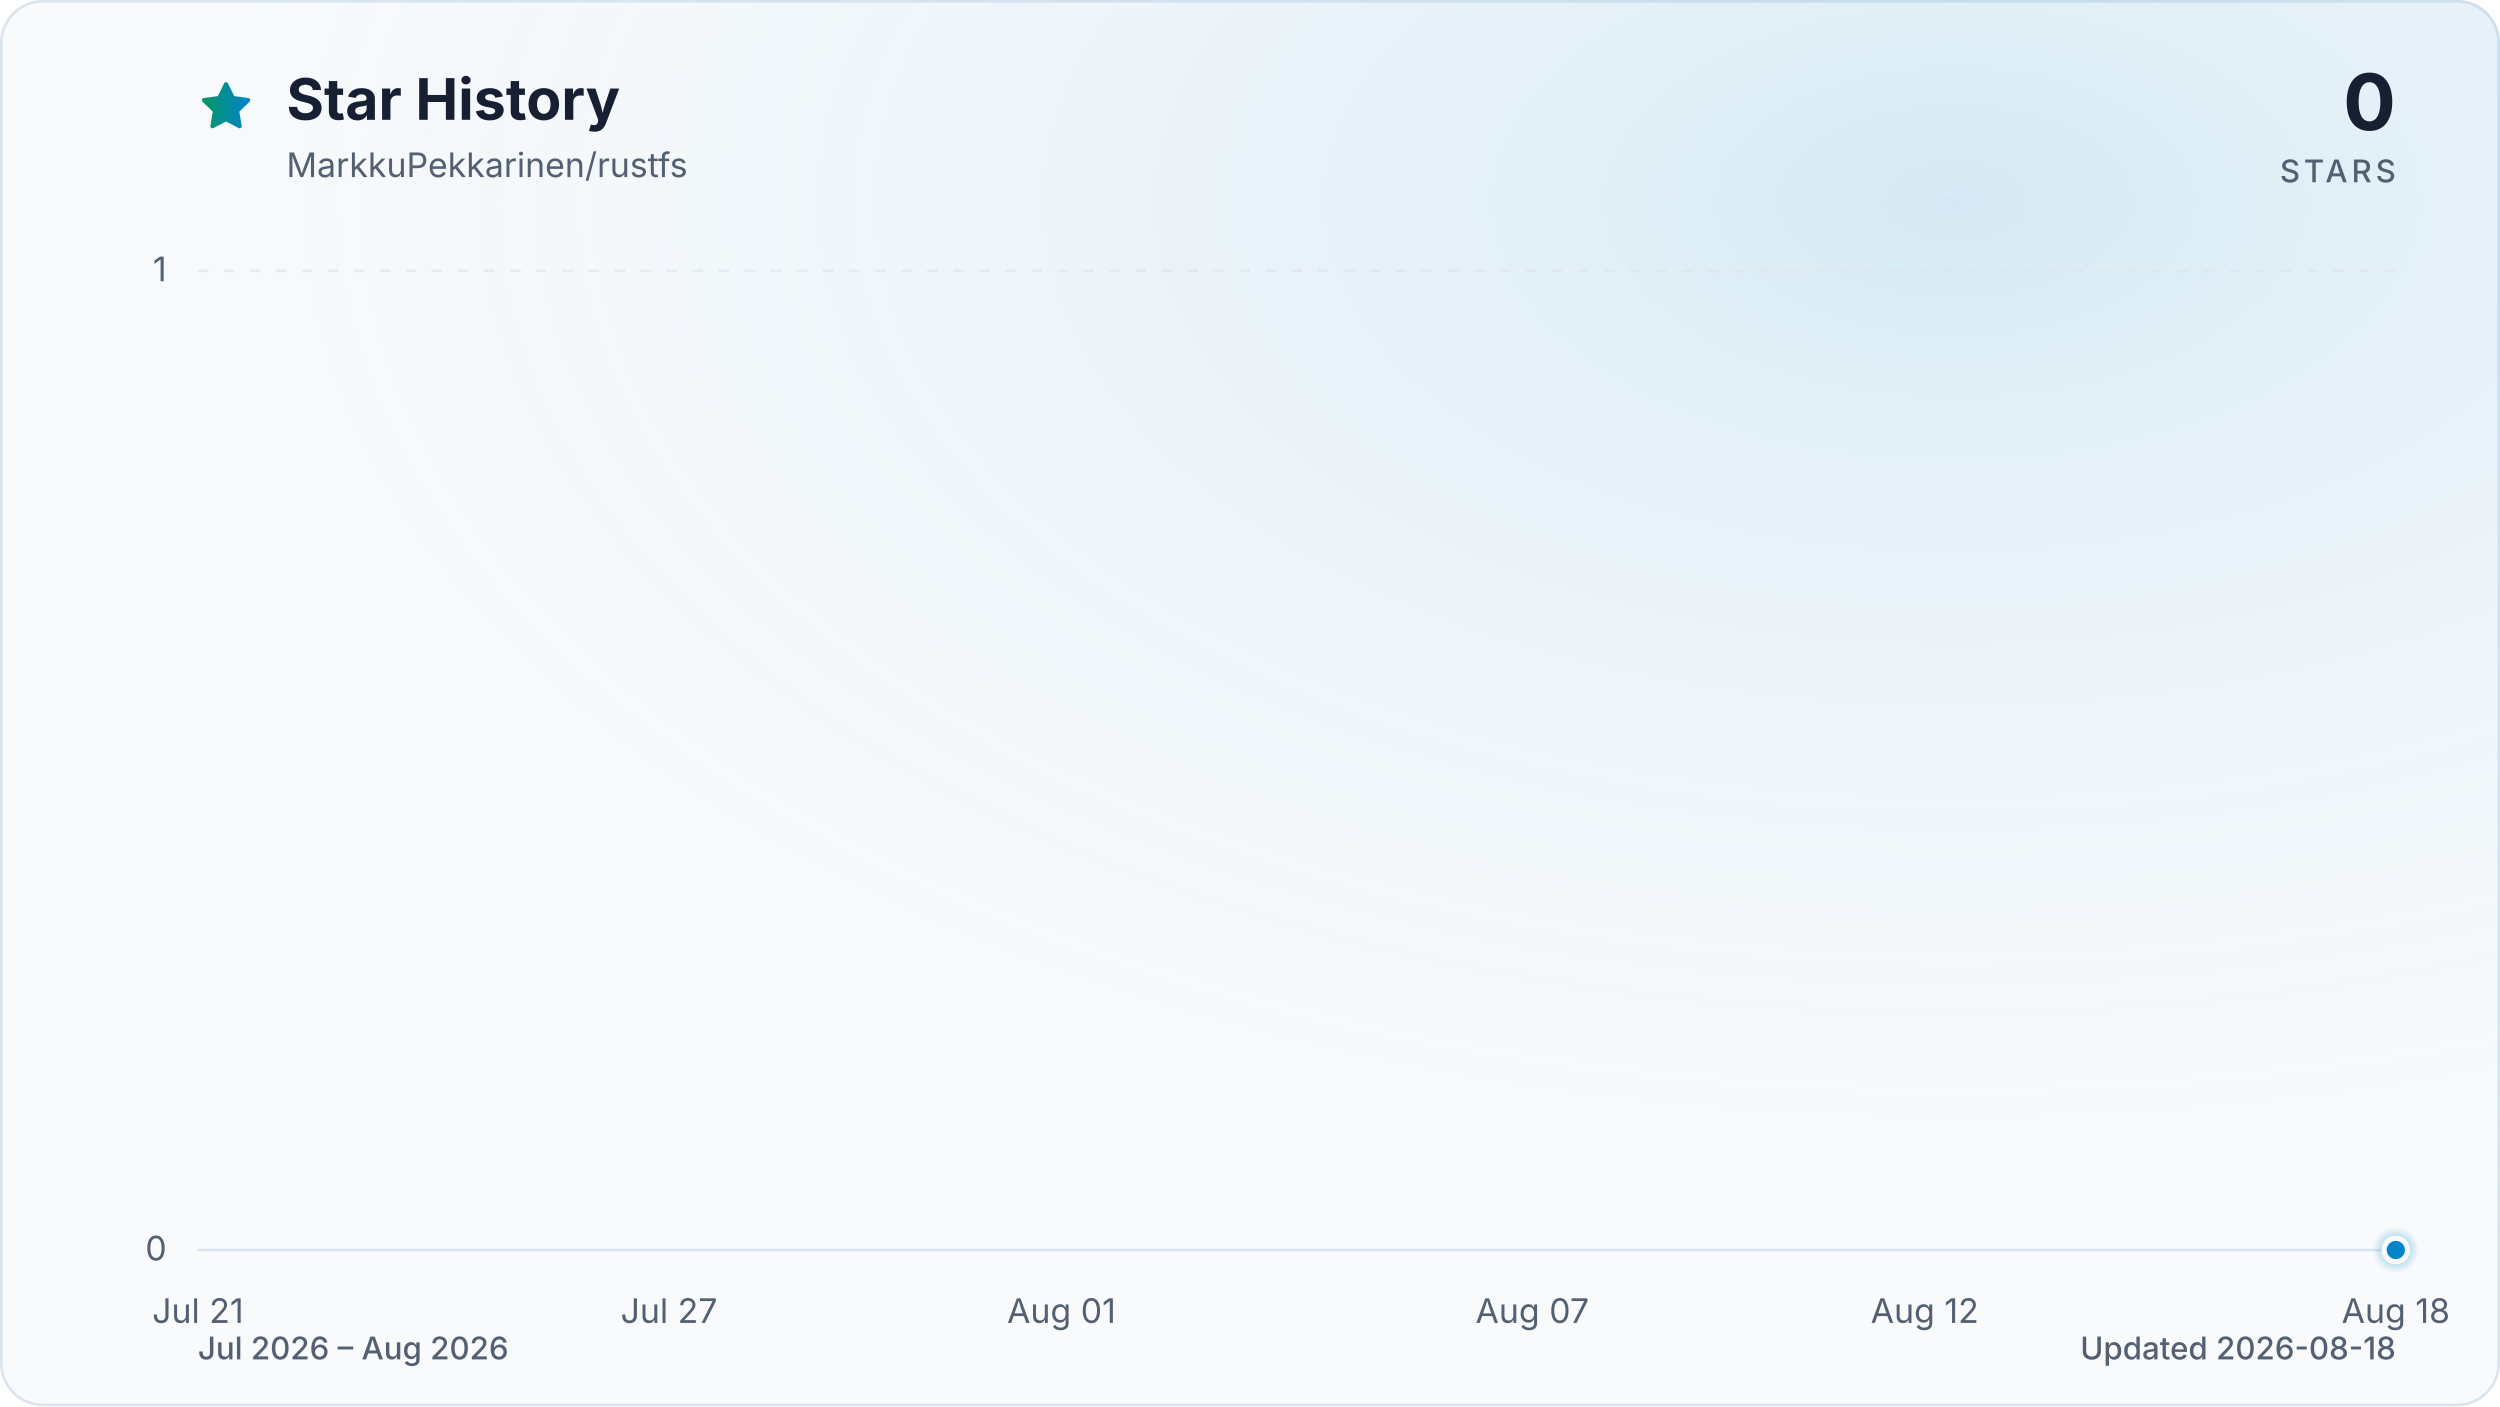
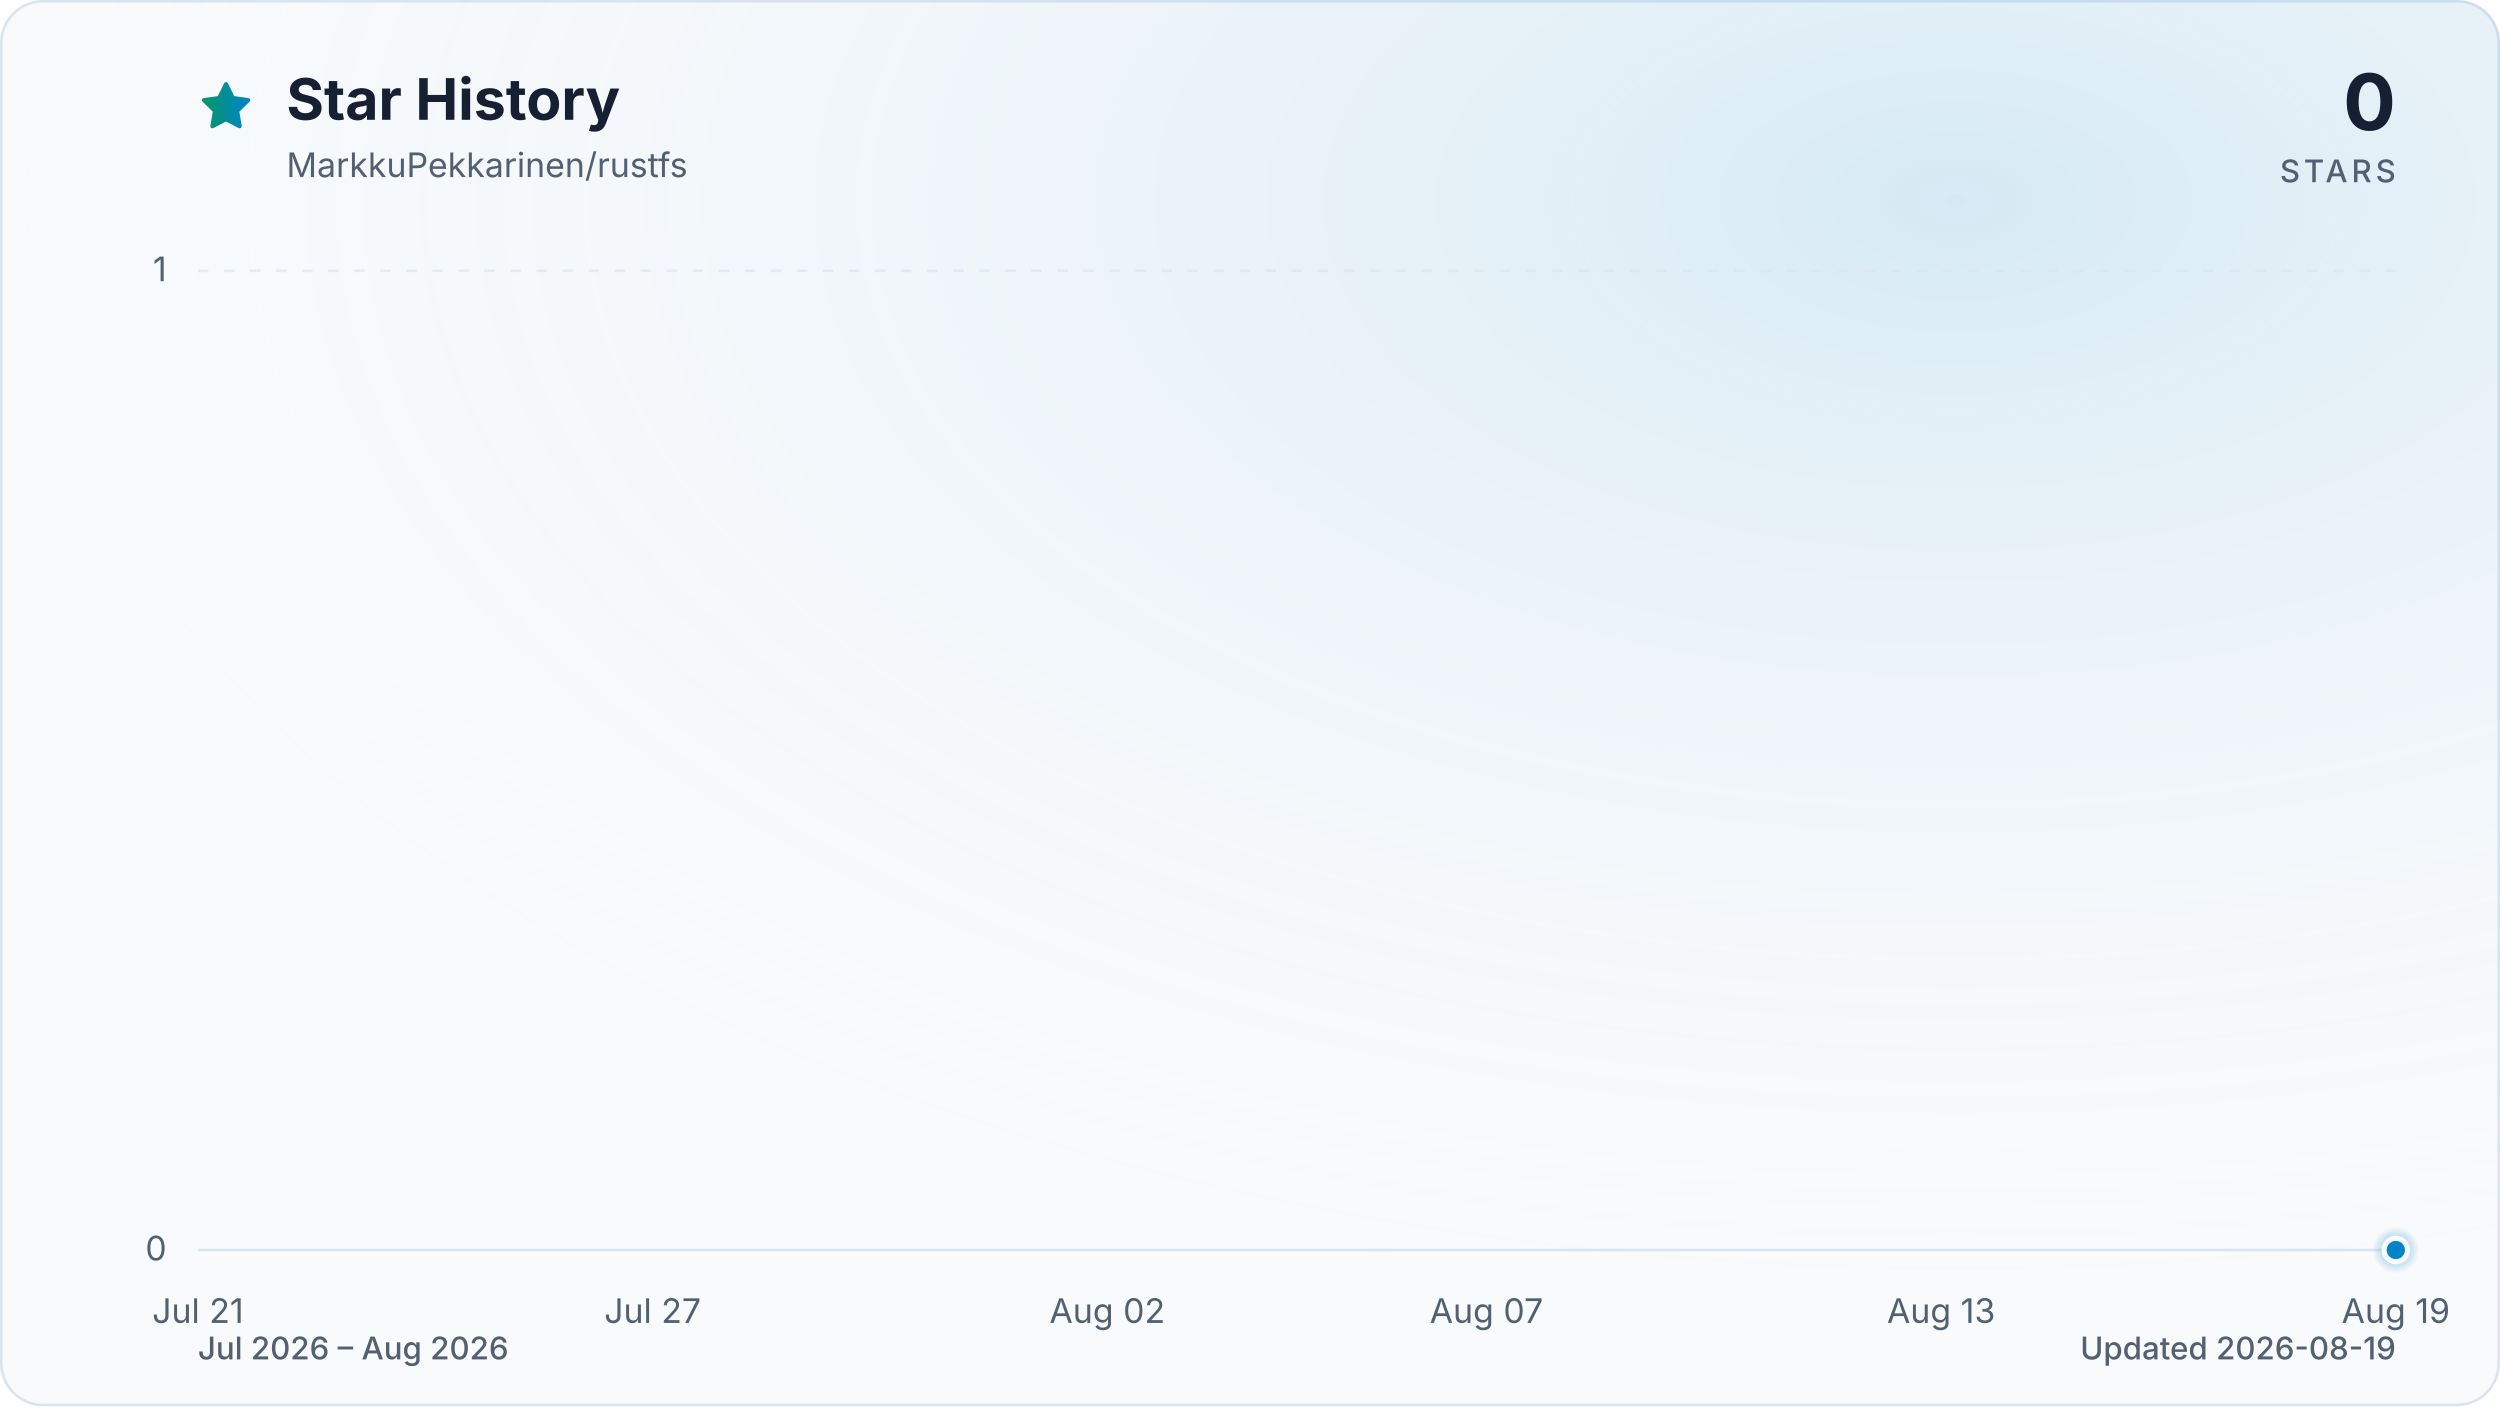
<svg xmlns="http://www.w3.org/2000/svg" viewBox="0 0 960 540" role="img" aria-labelledby="title description" data-style="gradient" data-variant="glow" data-animated="true">
  <defs>
    <linearGradient id="trend" x1="0" y1="0" x2="1" y2="0">
      <stop offset="0%" stop-color="#059669" />
      <stop offset="100%" stop-color="#0284c7" />
    </linearGradient>
    <linearGradient id="area" x1="0" y1="0" x2="0" y2="1">
      <stop offset="0%" stop-color="#059669" stop-opacity="0.30" />
      <stop offset="55%" stop-color="#0284c7" stop-opacity="0.10" />
      <stop offset="100%" stop-color="#0284c7" stop-opacity="0.01" />
    </linearGradient>
    <radialGradient id="marker-halo" cx="50%" cy="50%" r="50%">
      <stop offset="0%" stop-color="#0284c7" stop-opacity="0.55" />
      <stop offset="100%" stop-color="#0284c7" stop-opacity="0" />
    </radialGradient>
    <radialGradient id="surface-glow" cx="78%" cy="14%" r="80%">
      <stop offset="0%" stop-color="#0284c7" stop-opacity="0.14" />
      <stop offset="100%" stop-color="#f8fafc" stop-opacity="0" />
    </radialGradient>
    <filter id="trend-glow" x="-20%" y="-20%" width="140%" height="140%">
      <feGaussianBlur stdDeviation="7" />
    </filter>
  </defs>
  <style>
.trend-enter{transform-box:fill-box;transform-origin:center;animation:trend-enter 520ms cubic-bezier(0.16,1,0.3,1)}
.marker-enter{transform-box:fill-box;transform-origin:center;animation:marker-enter 320ms cubic-bezier(0.16,1,0.3,1) 200ms both}
.marker-pulse{transform-box:fill-box;transform-origin:center;animation:marker-pulse 2.6s ease-out infinite}
@keyframes trend-enter{from{opacity:.35;transform:translateY(10px)}to{opacity:1;transform:translateY(0)}}
@keyframes marker-enter{from{opacity:0;transform:scale(.4)}to{opacity:1;transform:scale(1)}}
@keyframes marker-pulse{0%{opacity:.5;transform:scale(.7)}70%,100%{opacity:0;transform:scale(2.1)}}
@media (prefers-reduced-motion:reduce){.trend-enter,.marker-enter,.marker-pulse{animation:none!important}}
@media (prefers-reduced-motion:reduce){.marker-pulse{opacity:0}}
</style>
  <rect x="0.5" y="0.5" width="959" height="539" fill="#f8fafc" stroke="#dbe4ee" stroke-width="1" rx="16" />
  <rect width="960" height="540" fill="url(#surface-glow)" rx="16" />
  <path d="M12 2.6l2.9 5.9 6.5.9-4.7 4.6 1.1 6.5-5.8-3-5.8 3 1.1-6.5-4.7-4.6 6.5-.9L12 2.6Z" transform="translate(76 30) scale(.9)" fill="url(#trend)" stroke="url(#trend)" stroke-width="1.8" stroke-linejoin="round" aria-hidden="true" />
  <text x="110" y="46" fill="#172033" font-family="ui-sans-serif, system-ui, -apple-system, BlinkMacSystemFont, 'Segoe UI', sans-serif" font-size="22" font-weight="700">Star History</text>
  <text x="110" y="68" fill="#526072" font-family="ui-sans-serif, system-ui, -apple-system, BlinkMacSystemFont, 'Segoe UI', sans-serif" font-size="13">MarkkuPekkarinen/rustfs</text>
  <text x="920" y="50" fill="#172033" font-family="ui-sans-serif, system-ui, -apple-system, BlinkMacSystemFont, 'Segoe UI', sans-serif" font-size="30" font-weight="700" text-anchor="end">0</text>
  <text x="920" y="70" fill="#526072" font-family="ui-sans-serif, system-ui, -apple-system, BlinkMacSystemFont, 'Segoe UI', sans-serif" font-size="12" font-weight="500" letter-spacing="1.5" text-anchor="end">STARS</text>
  <line x1="76" y1="480.0" x2="920" y2="480.0" stroke="#dbe4ee" stroke-width="1" stroke-dasharray="0" opacity="1" />
  <text x="64" y="484.0" fill="#526072" font-family="ui-sans-serif, system-ui, -apple-system, BlinkMacSystemFont, 'Segoe UI', sans-serif" font-size="13" text-anchor="end">0</text>
  <line x1="76" y1="104.0" x2="920" y2="104.0" stroke="#dbe4ee" stroke-width="1" stroke-dasharray="4 6" opacity="0.7" />
  <text x="64" y="108.0" fill="#526072" font-family="ui-sans-serif, system-ui, -apple-system, BlinkMacSystemFont, 'Segoe UI', sans-serif" font-size="13" text-anchor="end">1</text>
  <text x="76.0" y="508" fill="#526072" font-family="ui-sans-serif, system-ui, -apple-system, BlinkMacSystemFont, 'Segoe UI', sans-serif" font-size="13" text-anchor="middle">Jul 21</text>
-   <text x="256.9" y="508" fill="#526072" font-family="ui-sans-serif, system-ui, -apple-system, BlinkMacSystemFont, 'Segoe UI', sans-serif" font-size="13" text-anchor="middle">Jul 27</text>
-   <text x="407.6" y="508" fill="#526072" font-family="ui-sans-serif, system-ui, -apple-system, BlinkMacSystemFont, 'Segoe UI', sans-serif" font-size="13" text-anchor="middle">Aug 01</text>
-   <text x="588.4" y="508" fill="#526072" font-family="ui-sans-serif, system-ui, -apple-system, BlinkMacSystemFont, 'Segoe UI', sans-serif" font-size="13" text-anchor="middle">Aug 07</text>
-   <text x="739.1" y="508" fill="#526072" font-family="ui-sans-serif, system-ui, -apple-system, BlinkMacSystemFont, 'Segoe UI', sans-serif" font-size="13" text-anchor="middle">Aug 12</text>
-   <text x="920.0" y="508" fill="#526072" font-family="ui-sans-serif, system-ui, -apple-system, BlinkMacSystemFont, 'Segoe UI', sans-serif" font-size="13" text-anchor="middle">Aug 18</text>
+   <text x="250.6" y="508" fill="#526072" font-family="ui-sans-serif, system-ui, -apple-system, BlinkMacSystemFont, 'Segoe UI', sans-serif" font-size="13" text-anchor="middle">Jul 27</text>
+   <text x="425.2" y="508" fill="#526072" font-family="ui-sans-serif, system-ui, -apple-system, BlinkMacSystemFont, 'Segoe UI', sans-serif" font-size="13" text-anchor="middle">Aug 02</text>
+   <text x="570.8" y="508" fill="#526072" font-family="ui-sans-serif, system-ui, -apple-system, BlinkMacSystemFont, 'Segoe UI', sans-serif" font-size="13" text-anchor="middle">Aug 07</text>
+   <text x="745.4" y="508" fill="#526072" font-family="ui-sans-serif, system-ui, -apple-system, BlinkMacSystemFont, 'Segoe UI', sans-serif" font-size="13" text-anchor="middle">Aug 13</text>
+   <text x="920.0" y="508" fill="#526072" font-family="ui-sans-serif, system-ui, -apple-system, BlinkMacSystemFont, 'Segoe UI', sans-serif" font-size="13" text-anchor="middle">Aug 19</text>
  <g class="trend-enter">
-     <path d="M 76.0 480.0 C 86.0 480.0, 96.1 480.0, 106.1 480.0 C 116.2 480.0, 126.2 480.0, 136.3 480.0 C 146.3 480.0, 156.4 480.0, 166.4 480.0 C 176.5 480.0, 186.5 480.0, 196.6 480.0 C 206.6 480.0, 216.7 480.0, 226.7 480.0 C 236.8 480.0, 246.8 480.0, 256.9 480.0 C 266.9 480.0, 277.0 480.0, 287.0 480.0 C 297.0 480.0, 307.1 480.0, 317.1 480.0 C 327.2 480.0, 337.2 480.0, 347.3 480.0 C 357.3 480.0, 367.4 480.0, 377.4 480.0 C 387.5 480.0, 397.5 480.0, 407.6 480.0 C 417.6 480.0, 427.7 480.0, 437.7 480.0 C 447.8 480.0, 457.8 480.0, 467.9 480.0 C 477.9 480.0, 488.0 480.0, 498.0 480.0 C 508.0 480.0, 518.1 480.0, 528.1 480.0 C 538.2 480.0, 548.2 480.0, 558.3 480.0 C 568.3 480.0, 578.4 480.0, 588.4 480.0 C 598.5 480.0, 608.5 480.0, 618.6 480.0 C 628.6 480.0, 638.7 480.0, 648.7 480.0 C 658.8 480.0, 668.8 480.0, 678.9 480.0 C 688.9 480.0, 699.0 480.0, 709.0 480.0 C 719.0 480.0, 729.1 480.0, 739.1 480.0 C 749.2 480.0, 759.2 480.0, 769.3 480.0 C 779.3 480.0, 789.4 480.0, 799.4 480.0 C 809.5 480.0, 819.5 480.0, 829.6 480.0 C 839.6 480.0, 849.7 480.0, 859.7 480.0 C 869.8 480.0, 879.8 480.0, 889.9 480.0 C 899.9 480.0, 910.0 480.0, 920.0 480.0 L 920.0 480.0 L 76.0 480.0 Z" fill="url(#area)" />
-     <path d="M 76.0 480.0 C 86.0 480.0, 96.1 480.0, 106.1 480.0 C 116.2 480.0, 126.2 480.0, 136.3 480.0 C 146.3 480.0, 156.4 480.0, 166.4 480.0 C 176.5 480.0, 186.5 480.0, 196.6 480.0 C 206.6 480.0, 216.7 480.0, 226.7 480.0 C 236.8 480.0, 246.8 480.0, 256.9 480.0 C 266.9 480.0, 277.0 480.0, 287.0 480.0 C 297.0 480.0, 307.1 480.0, 317.1 480.0 C 327.2 480.0, 337.2 480.0, 347.3 480.0 C 357.3 480.0, 367.4 480.0, 377.4 480.0 C 387.5 480.0, 397.5 480.0, 407.6 480.0 C 417.6 480.0, 427.7 480.0, 437.7 480.0 C 447.8 480.0, 457.8 480.0, 467.9 480.0 C 477.9 480.0, 488.0 480.0, 498.0 480.0 C 508.0 480.0, 518.1 480.0, 528.1 480.0 C 538.2 480.0, 548.2 480.0, 558.3 480.0 C 568.3 480.0, 578.4 480.0, 588.4 480.0 C 598.5 480.0, 608.5 480.0, 618.6 480.0 C 628.6 480.0, 638.7 480.0, 648.7 480.0 C 658.8 480.0, 668.8 480.0, 678.9 480.0 C 688.9 480.0, 699.0 480.0, 709.0 480.0 C 719.0 480.0, 729.1 480.0, 739.1 480.0 C 749.2 480.0, 759.2 480.0, 769.3 480.0 C 779.3 480.0, 789.4 480.0, 799.4 480.0 C 809.5 480.0, 819.5 480.0, 829.6 480.0 C 839.6 480.0, 849.7 480.0, 859.7 480.0 C 869.8 480.0, 879.8 480.0, 889.9 480.0 C 899.9 480.0, 910.0 480.0, 920.0 480.0" fill="none" stroke="url(#trend)" stroke-width="12" stroke-linecap="round" stroke-linejoin="round" opacity="0.16" filter="url(#trend-glow)" />
-     <path d="M 76.0 480.0 C 86.0 480.0, 96.1 480.0, 106.1 480.0 C 116.2 480.0, 126.2 480.0, 136.3 480.0 C 146.3 480.0, 156.4 480.0, 166.4 480.0 C 176.5 480.0, 186.5 480.0, 196.6 480.0 C 206.6 480.0, 216.7 480.0, 226.7 480.0 C 236.8 480.0, 246.8 480.0, 256.9 480.0 C 266.9 480.0, 277.0 480.0, 287.0 480.0 C 297.0 480.0, 307.1 480.0, 317.1 480.0 C 327.2 480.0, 337.2 480.0, 347.3 480.0 C 357.3 480.0, 367.4 480.0, 377.4 480.0 C 387.5 480.0, 397.5 480.0, 407.6 480.0 C 417.6 480.0, 427.7 480.0, 437.7 480.0 C 447.8 480.0, 457.8 480.0, 467.9 480.0 C 477.9 480.0, 488.0 480.0, 498.0 480.0 C 508.0 480.0, 518.1 480.0, 528.1 480.0 C 538.2 480.0, 548.2 480.0, 558.3 480.0 C 568.3 480.0, 578.4 480.0, 588.4 480.0 C 598.5 480.0, 608.5 480.0, 618.6 480.0 C 628.6 480.0, 638.7 480.0, 648.7 480.0 C 658.8 480.0, 668.8 480.0, 678.9 480.0 C 688.9 480.0, 699.0 480.0, 709.0 480.0 C 719.0 480.0, 729.1 480.0, 739.1 480.0 C 749.2 480.0, 759.2 480.0, 769.3 480.0 C 779.3 480.0, 789.4 480.0, 799.4 480.0 C 809.5 480.0, 819.5 480.0, 829.6 480.0 C 839.6 480.0, 849.7 480.0, 859.7 480.0 C 869.8 480.0, 879.8 480.0, 889.9 480.0 C 899.9 480.0, 910.0 480.0, 920.0 480.0" fill="none" stroke="url(#trend)" stroke-width="3" stroke-linecap="round" stroke-linejoin="round" />
+     <path d="M 76.0 480.0 C 85.7 480.0, 95.4 480.0, 105.1 480.0 C 114.8 480.0, 124.5 480.0, 134.2 480.0 C 143.9 480.0, 153.6 480.0, 163.3 480.0 C 173.0 480.0, 182.7 480.0, 192.4 480.0 C 202.1 480.0, 211.8 480.0, 221.5 480.0 C 231.2 480.0, 240.9 480.0, 250.6 480.0 C 260.3 480.0, 270.0 480.0, 279.7 480.0 C 289.4 480.0, 299.1 480.0, 308.8 480.0 C 318.5 480.0, 328.2 480.0, 337.9 480.0 C 347.6 480.0, 357.3 480.0, 367.0 480.0 C 376.7 480.0, 386.4 480.0, 396.1 480.0 C 405.8 480.0, 415.5 480.0, 425.2 480.0 C 434.9 480.0, 444.6 480.0, 454.3 480.0 C 464.0 480.0, 473.7 480.0, 483.4 480.0 C 493.1 480.0, 502.9 480.0, 512.6 480.0 C 522.3 480.0, 532.0 480.0, 541.7 480.0 C 551.4 480.0, 561.1 480.0, 570.8 480.0 C 580.5 480.0, 590.2 480.0, 599.9 480.0 C 609.6 480.0, 619.3 480.0, 629.0 480.0 C 638.7 480.0, 648.4 480.0, 658.1 480.0 C 667.8 480.0, 677.5 480.0, 687.2 480.0 C 696.9 480.0, 706.6 480.0, 716.3 480.0 C 726.0 480.0, 735.7 480.0, 745.4 480.0 C 755.1 480.0, 764.8 480.0, 774.5 480.0 C 784.2 480.0, 793.9 480.0, 803.6 480.0 C 813.3 480.0, 823.0 480.0, 832.7 480.0 C 842.4 480.0, 852.1 480.0, 861.8 480.0 C 871.5 480.0, 881.2 480.0, 890.9 480.0 C 900.6 480.0, 910.3 480.0, 920.0 480.0 L 920.0 480.0 L 76.0 480.0 Z" fill="url(#area)" />
+     <path d="M 76.0 480.0 C 85.7 480.0, 95.4 480.0, 105.1 480.0 C 114.8 480.0, 124.5 480.0, 134.2 480.0 C 143.9 480.0, 153.6 480.0, 163.3 480.0 C 173.0 480.0, 182.7 480.0, 192.4 480.0 C 202.1 480.0, 211.8 480.0, 221.5 480.0 C 231.2 480.0, 240.9 480.0, 250.6 480.0 C 260.3 480.0, 270.0 480.0, 279.7 480.0 C 289.4 480.0, 299.1 480.0, 308.8 480.0 C 318.5 480.0, 328.2 480.0, 337.9 480.0 C 347.6 480.0, 357.3 480.0, 367.0 480.0 C 376.7 480.0, 386.4 480.0, 396.1 480.0 C 405.8 480.0, 415.5 480.0, 425.2 480.0 C 434.9 480.0, 444.6 480.0, 454.3 480.0 C 464.0 480.0, 473.7 480.0, 483.4 480.0 C 493.1 480.0, 502.9 480.0, 512.6 480.0 C 522.3 480.0, 532.0 480.0, 541.7 480.0 C 551.4 480.0, 561.1 480.0, 570.8 480.0 C 580.5 480.0, 590.2 480.0, 599.9 480.0 C 609.6 480.0, 619.3 480.0, 629.0 480.0 C 638.7 480.0, 648.4 480.0, 658.1 480.0 C 667.8 480.0, 677.5 480.0, 687.2 480.0 C 696.9 480.0, 706.6 480.0, 716.3 480.0 C 726.0 480.0, 735.7 480.0, 745.4 480.0 C 755.1 480.0, 764.8 480.0, 774.5 480.0 C 784.2 480.0, 793.9 480.0, 803.6 480.0 C 813.3 480.0, 823.0 480.0, 832.7 480.0 C 842.4 480.0, 852.1 480.0, 861.8 480.0 C 871.5 480.0, 881.2 480.0, 890.9 480.0 C 900.6 480.0, 910.3 480.0, 920.0 480.0" fill="none" stroke="url(#trend)" stroke-width="12" stroke-linecap="round" stroke-linejoin="round" opacity="0.16" filter="url(#trend-glow)" />
+     <path d="M 76.0 480.0 C 85.7 480.0, 95.4 480.0, 105.1 480.0 C 114.8 480.0, 124.5 480.0, 134.2 480.0 C 143.9 480.0, 153.6 480.0, 163.3 480.0 C 173.0 480.0, 182.7 480.0, 192.4 480.0 C 202.1 480.0, 211.8 480.0, 221.5 480.0 C 231.2 480.0, 240.9 480.0, 250.6 480.0 C 260.3 480.0, 270.0 480.0, 279.7 480.0 C 289.4 480.0, 299.1 480.0, 308.8 480.0 C 318.5 480.0, 328.2 480.0, 337.9 480.0 C 347.6 480.0, 357.3 480.0, 367.0 480.0 C 376.7 480.0, 386.4 480.0, 396.1 480.0 C 405.8 480.0, 415.5 480.0, 425.2 480.0 C 434.9 480.0, 444.6 480.0, 454.3 480.0 C 464.0 480.0, 473.7 480.0, 483.4 480.0 C 493.1 480.0, 502.9 480.0, 512.6 480.0 C 522.3 480.0, 532.0 480.0, 541.7 480.0 C 551.4 480.0, 561.1 480.0, 570.8 480.0 C 580.5 480.0, 590.2 480.0, 599.9 480.0 C 609.6 480.0, 619.3 480.0, 629.0 480.0 C 638.7 480.0, 648.4 480.0, 658.1 480.0 C 667.8 480.0, 677.5 480.0, 687.2 480.0 C 696.9 480.0, 706.6 480.0, 716.3 480.0 C 726.0 480.0, 735.7 480.0, 745.4 480.0 C 755.1 480.0, 764.8 480.0, 774.5 480.0 C 784.2 480.0, 793.9 480.0, 803.6 480.0 C 813.3 480.0, 823.0 480.0, 832.7 480.0 C 842.4 480.0, 852.1 480.0, 861.8 480.0 C 871.5 480.0, 881.2 480.0, 890.9 480.0 C 900.6 480.0, 910.3 480.0, 920.0 480.0" fill="none" stroke="url(#trend)" stroke-width="3" stroke-linecap="round" stroke-linejoin="round" />
  </g>
  <g class="marker-enter">
    <circle class="marker-pulse" cx="920.0" cy="480.0" r="9" fill="url(#marker-halo)" />
    <circle cx="920.0" cy="480.0" r="4.5" fill="#0284c7" stroke="#f8fafc" stroke-width="2" />
  </g>
  <text x="76" y="522" fill="#526072" font-family="ui-sans-serif, system-ui, -apple-system, BlinkMacSystemFont, 'Segoe UI', sans-serif" font-size="12" font-weight="500">Jul 2026 – Aug 2026</text>
-   <text x="920" y="522" fill="#526072" font-family="ui-sans-serif, system-ui, -apple-system, BlinkMacSystemFont, 'Segoe UI', sans-serif" font-size="12" font-weight="500" text-anchor="end">Updated 2026-08-18</text>
+   <text x="920" y="522" fill="#526072" font-family="ui-sans-serif, system-ui, -apple-system, BlinkMacSystemFont, 'Segoe UI', sans-serif" font-size="12" font-weight="500" text-anchor="end">Updated 2026-08-19</text>
</svg>
